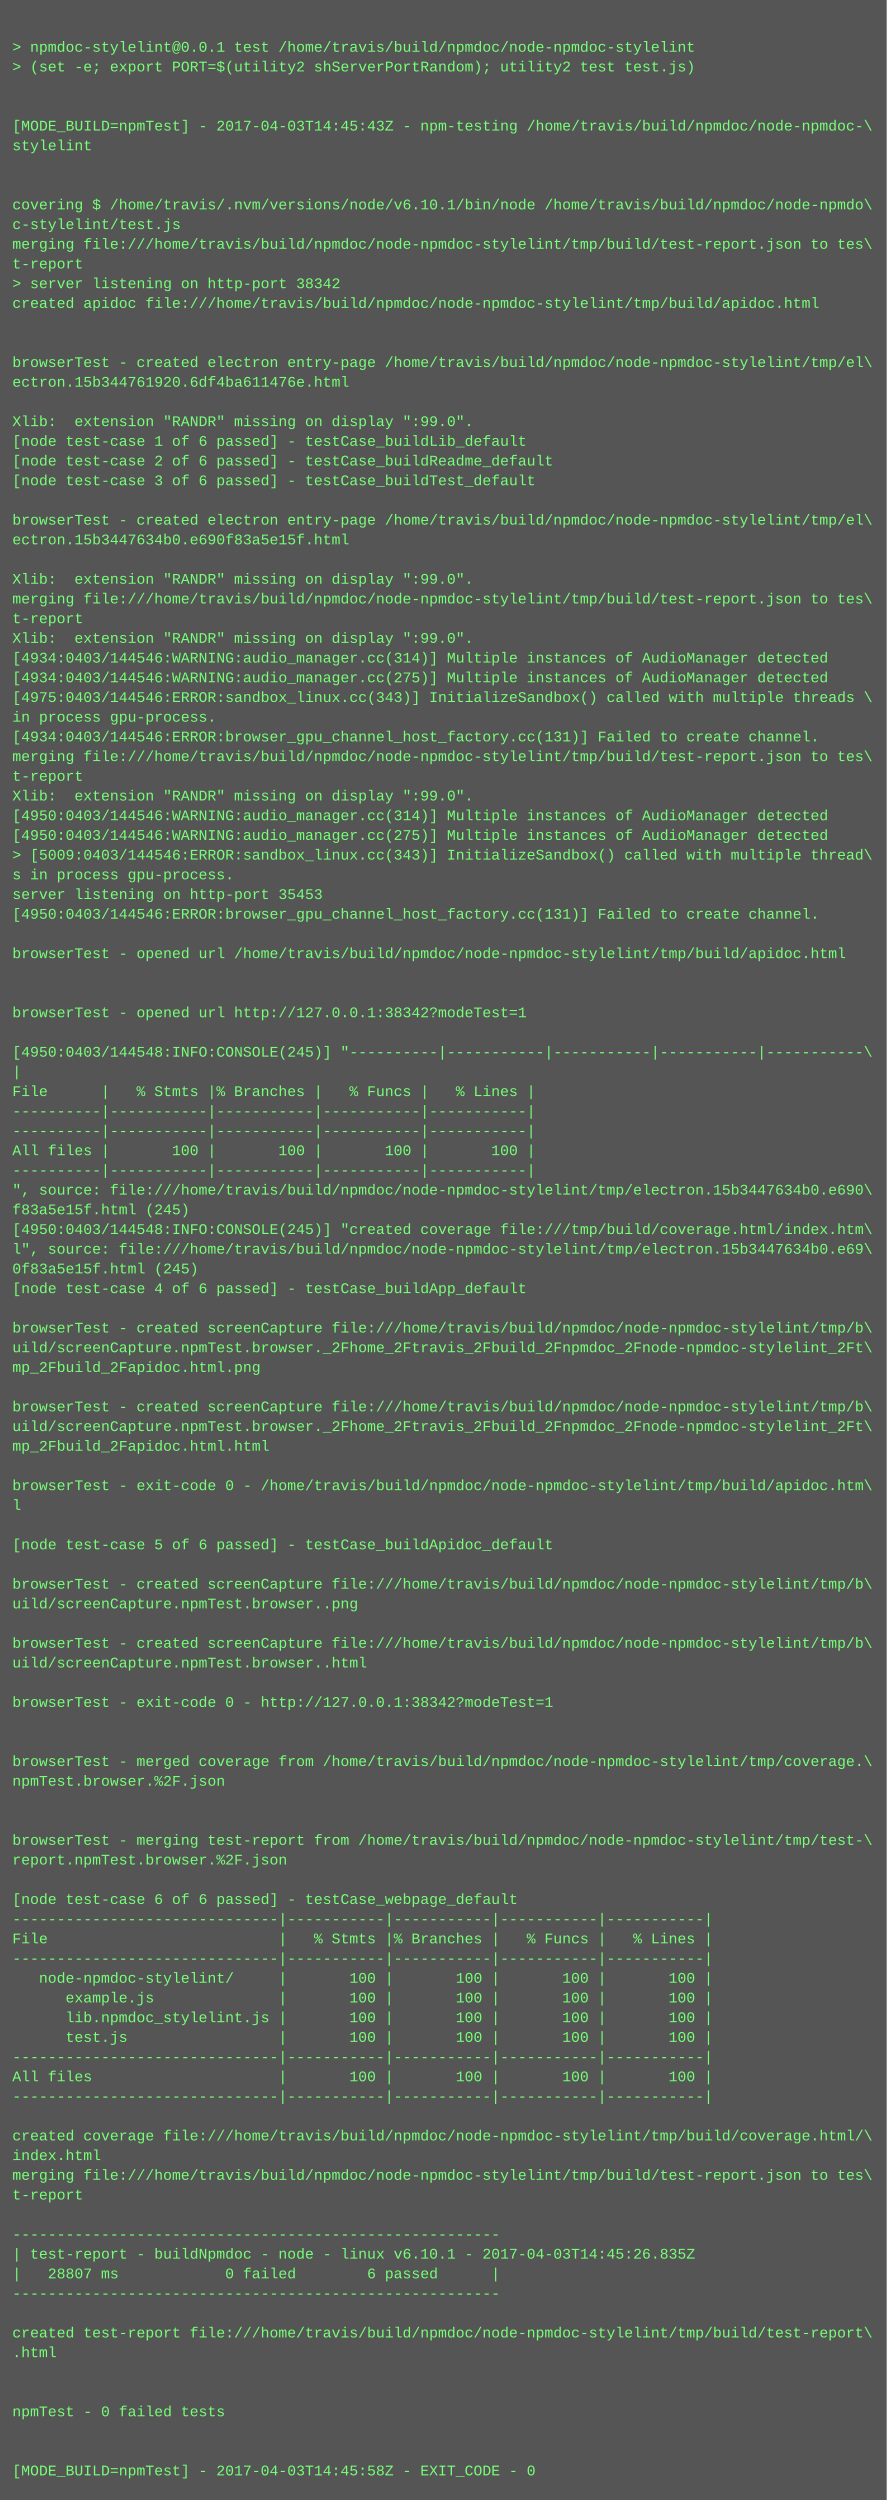
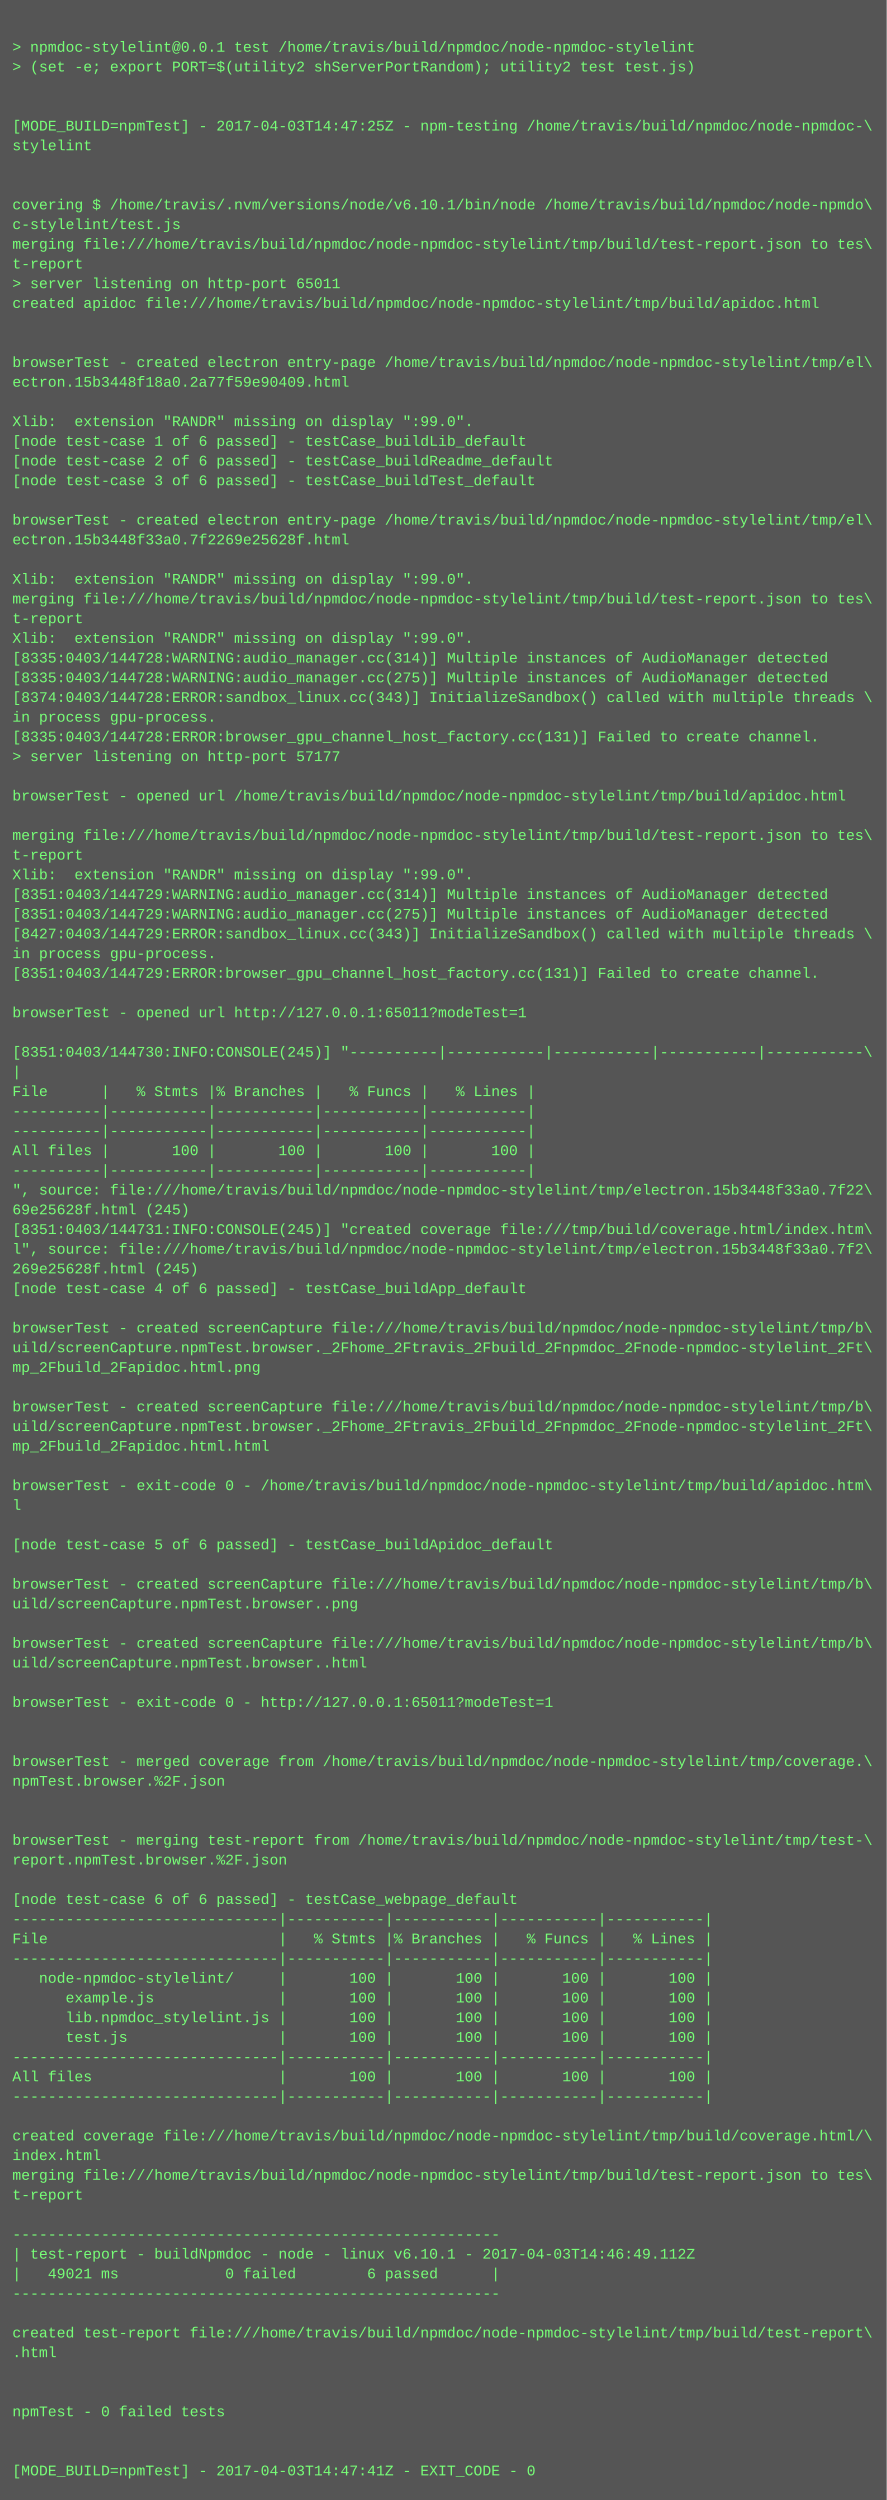
<svg xmlns="http://www.w3.org/2000/svg" height="2030" width="720">
  <rect height="2030" fill="#555" width="720" />
  <text fill="#7f7" font-family="Courier New" font-size="12" xml:space="preserve">
    <tspan x="10" y="26" />
    <tspan x="10" y="42">&gt; npmdoc-stylelint@0.0.1 test /home/travis/build/npmdoc/node-npmdoc-stylelint</tspan>
    <tspan x="10" y="58">&gt; (set -e; export PORT=$(utility2 shServerPortRandom); utility2 test test.js)</tspan>
    <tspan x="10" y="74" />
    <tspan x="10" y="90" />
-     <tspan x="10" y="106">[MODE_BUILD=npmTest] - 2017-04-03T14:45:43Z - npm-testing /home/travis/build/npmdoc/node-npmdoc-\</tspan>
+     <tspan x="10" y="106">[MODE_BUILD=npmTest] - 2017-04-03T14:47:25Z - npm-testing /home/travis/build/npmdoc/node-npmdoc-\</tspan>
    <tspan x="10" y="122">stylelint</tspan>
    <tspan x="10" y="138" />
    <tspan x="10" y="154" />
    <tspan x="10" y="170">covering $ /home/travis/.nvm/versions/node/v6.10.1/bin/node /home/travis/build/npmdoc/node-npmdo\</tspan>
    <tspan x="10" y="186">c-stylelint/test.js</tspan>
    <tspan x="10" y="202">merging file:///home/travis/build/npmdoc/node-npmdoc-stylelint/tmp/build/test-report.json to tes\</tspan>
    <tspan x="10" y="218">t-report</tspan>
-     <tspan x="10" y="234">&gt; server listening on http-port 38342</tspan>
+     <tspan x="10" y="234">&gt; server listening on http-port 65011</tspan>
    <tspan x="10" y="250">created apidoc file:///home/travis/build/npmdoc/node-npmdoc-stylelint/tmp/build/apidoc.html</tspan>
    <tspan x="10" y="266" />
    <tspan x="10" y="282" />
    <tspan x="10" y="298">browserTest - created electron entry-page /home/travis/build/npmdoc/node-npmdoc-stylelint/tmp/el\</tspan>
-     <tspan x="10" y="314">ectron.15b344761920.6df4ba611476e.html</tspan>
+     <tspan x="10" y="314">ectron.15b3448f18a0.2a77f59e90409.html</tspan>
    <tspan x="10" y="330" />
    <tspan x="10" y="346">Xlib:  extension "RANDR" missing on display ":99.0".</tspan>
    <tspan x="10" y="362">[node test-case 1 of 6 passed] - testCase_buildLib_default</tspan>
    <tspan x="10" y="378">[node test-case 2 of 6 passed] - testCase_buildReadme_default</tspan>
    <tspan x="10" y="394">[node test-case 3 of 6 passed] - testCase_buildTest_default</tspan>
    <tspan x="10" y="410" />
    <tspan x="10" y="426">browserTest - created electron entry-page /home/travis/build/npmdoc/node-npmdoc-stylelint/tmp/el\</tspan>
-     <tspan x="10" y="442">ectron.15b3447634b0.e690f83a5e15f.html</tspan>
+     <tspan x="10" y="442">ectron.15b3448f33a0.7f2269e25628f.html</tspan>
    <tspan x="10" y="458" />
    <tspan x="10" y="474">Xlib:  extension "RANDR" missing on display ":99.0".</tspan>
    <tspan x="10" y="490">merging file:///home/travis/build/npmdoc/node-npmdoc-stylelint/tmp/build/test-report.json to tes\</tspan>
    <tspan x="10" y="506">t-report</tspan>
    <tspan x="10" y="522">Xlib:  extension "RANDR" missing on display ":99.0".</tspan>
-     <tspan x="10" y="538">[4934:0403/144546:WARNING:audio_manager.cc(314)] Multiple instances of AudioManager detected</tspan>
-     <tspan x="10" y="554">[4934:0403/144546:WARNING:audio_manager.cc(275)] Multiple instances of AudioManager detected</tspan>
-     <tspan x="10" y="570">[4975:0403/144546:ERROR:sandbox_linux.cc(343)] InitializeSandbox() called with multiple threads \</tspan>
+     <tspan x="10" y="538">[8335:0403/144728:WARNING:audio_manager.cc(314)] Multiple instances of AudioManager detected</tspan>
+     <tspan x="10" y="554">[8335:0403/144728:WARNING:audio_manager.cc(275)] Multiple instances of AudioManager detected</tspan>
+     <tspan x="10" y="570">[8374:0403/144728:ERROR:sandbox_linux.cc(343)] InitializeSandbox() called with multiple threads \</tspan>
    <tspan x="10" y="586">in process gpu-process. </tspan>
-     <tspan x="10" y="602">[4934:0403/144546:ERROR:browser_gpu_channel_host_factory.cc(131)] Failed to create channel.</tspan>
-     <tspan x="10" y="618">merging file:///home/travis/build/npmdoc/node-npmdoc-stylelint/tmp/build/test-report.json to tes\</tspan>
-     <tspan x="10" y="634">t-report</tspan>
-     <tspan x="10" y="650">Xlib:  extension "RANDR" missing on display ":99.0".</tspan>
-     <tspan x="10" y="666">[4950:0403/144546:WARNING:audio_manager.cc(314)] Multiple instances of AudioManager detected</tspan>
-     <tspan x="10" y="682">[4950:0403/144546:WARNING:audio_manager.cc(275)] Multiple instances of AudioManager detected</tspan>
-     <tspan x="10" y="698">&gt; [5009:0403/144546:ERROR:sandbox_linux.cc(343)] InitializeSandbox() called with multiple thread\</tspan>
-     <tspan x="10" y="714">s in process gpu-process. </tspan>
-     <tspan x="10" y="730">server listening on http-port 35453</tspan>
-     <tspan x="10" y="746">[4950:0403/144546:ERROR:browser_gpu_channel_host_factory.cc(131)] Failed to create channel.</tspan>
-     <tspan x="10" y="762" />
-     <tspan x="10" y="778">browserTest - opened url /home/travis/build/npmdoc/node-npmdoc-stylelint/tmp/build/apidoc.html</tspan>
-     <tspan x="10" y="794" />
+     <tspan x="10" y="602">[8335:0403/144728:ERROR:browser_gpu_channel_host_factory.cc(131)] Failed to create channel.</tspan>
+     <tspan x="10" y="618">&gt; server listening on http-port 57177</tspan>
+     <tspan x="10" y="634" />
+     <tspan x="10" y="650">browserTest - opened url /home/travis/build/npmdoc/node-npmdoc-stylelint/tmp/build/apidoc.html</tspan>
+     <tspan x="10" y="666" />
+     <tspan x="10" y="682">merging file:///home/travis/build/npmdoc/node-npmdoc-stylelint/tmp/build/test-report.json to tes\</tspan>
+     <tspan x="10" y="698">t-report</tspan>
+     <tspan x="10" y="714">Xlib:  extension "RANDR" missing on display ":99.0".</tspan>
+     <tspan x="10" y="730">[8351:0403/144729:WARNING:audio_manager.cc(314)] Multiple instances of AudioManager detected</tspan>
+     <tspan x="10" y="746">[8351:0403/144729:WARNING:audio_manager.cc(275)] Multiple instances of AudioManager detected</tspan>
+     <tspan x="10" y="762">[8427:0403/144729:ERROR:sandbox_linux.cc(343)] InitializeSandbox() called with multiple threads \</tspan>
+     <tspan x="10" y="778">in process gpu-process. </tspan>
+     <tspan x="10" y="794">[8351:0403/144729:ERROR:browser_gpu_channel_host_factory.cc(131)] Failed to create channel.</tspan>
    <tspan x="10" y="810" />
-     <tspan x="10" y="826">browserTest - opened url http://127.0.0.1:38342?modeTest=1</tspan>
+     <tspan x="10" y="826">browserTest - opened url http://127.0.0.1:65011?modeTest=1</tspan>
    <tspan x="10" y="842" />
-     <tspan x="10" y="858">[4950:0403/144548:INFO:CONSOLE(245)] "----------|-----------|-----------|-----------|-----------\</tspan>
+     <tspan x="10" y="858">[8351:0403/144730:INFO:CONSOLE(245)] "----------|-----------|-----------|-----------|-----------\</tspan>
    <tspan x="10" y="874">|</tspan>
    <tspan x="10" y="890">File      |   % Stmts |% Branches |   % Funcs |   % Lines |</tspan>
    <tspan x="10" y="906">----------|-----------|-----------|-----------|-----------|</tspan>
    <tspan x="10" y="922">----------|-----------|-----------|-----------|-----------|</tspan>
    <tspan x="10" y="938">All files |       100 |       100 |       100 |       100 |</tspan>
    <tspan x="10" y="954">----------|-----------|-----------|-----------|-----------|</tspan>
-     <tspan x="10" y="970">", source: file:///home/travis/build/npmdoc/node-npmdoc-stylelint/tmp/electron.15b3447634b0.e690\</tspan>
-     <tspan x="10" y="986">f83a5e15f.html (245)</tspan>
-     <tspan x="10" y="1002">[4950:0403/144548:INFO:CONSOLE(245)] "created coverage file:///tmp/build/coverage.html/index.htm\</tspan>
-     <tspan x="10" y="1018">l", source: file:///home/travis/build/npmdoc/node-npmdoc-stylelint/tmp/electron.15b3447634b0.e69\</tspan>
-     <tspan x="10" y="1034">0f83a5e15f.html (245)</tspan>
+     <tspan x="10" y="970">", source: file:///home/travis/build/npmdoc/node-npmdoc-stylelint/tmp/electron.15b3448f33a0.7f22\</tspan>
+     <tspan x="10" y="986">69e25628f.html (245)</tspan>
+     <tspan x="10" y="1002">[8351:0403/144731:INFO:CONSOLE(245)] "created coverage file:///tmp/build/coverage.html/index.htm\</tspan>
+     <tspan x="10" y="1018">l", source: file:///home/travis/build/npmdoc/node-npmdoc-stylelint/tmp/electron.15b3448f33a0.7f2\</tspan>
+     <tspan x="10" y="1034">269e25628f.html (245)</tspan>
    <tspan x="10" y="1050">[node test-case 4 of 6 passed] - testCase_buildApp_default</tspan>
    <tspan x="10" y="1066" />
    <tspan x="10" y="1082">browserTest - created screenCapture file:///home/travis/build/npmdoc/node-npmdoc-stylelint/tmp/b\</tspan>
    <tspan x="10" y="1098">uild/screenCapture.npmTest.browser._2Fhome_2Ftravis_2Fbuild_2Fnpmdoc_2Fnode-npmdoc-stylelint_2Ft\</tspan>
    <tspan x="10" y="1114">mp_2Fbuild_2Fapidoc.html.png</tspan>
    <tspan x="10" y="1130" />
    <tspan x="10" y="1146">browserTest - created screenCapture file:///home/travis/build/npmdoc/node-npmdoc-stylelint/tmp/b\</tspan>
    <tspan x="10" y="1162">uild/screenCapture.npmTest.browser._2Fhome_2Ftravis_2Fbuild_2Fnpmdoc_2Fnode-npmdoc-stylelint_2Ft\</tspan>
    <tspan x="10" y="1178">mp_2Fbuild_2Fapidoc.html.html</tspan>
    <tspan x="10" y="1194" />
    <tspan x="10" y="1210">browserTest - exit-code 0 - /home/travis/build/npmdoc/node-npmdoc-stylelint/tmp/build/apidoc.htm\</tspan>
    <tspan x="10" y="1226">l</tspan>
    <tspan x="10" y="1242" />
    <tspan x="10" y="1258">[node test-case 5 of 6 passed] - testCase_buildApidoc_default</tspan>
    <tspan x="10" y="1274" />
    <tspan x="10" y="1290">browserTest - created screenCapture file:///home/travis/build/npmdoc/node-npmdoc-stylelint/tmp/b\</tspan>
    <tspan x="10" y="1306">uild/screenCapture.npmTest.browser..png</tspan>
    <tspan x="10" y="1322" />
    <tspan x="10" y="1338">browserTest - created screenCapture file:///home/travis/build/npmdoc/node-npmdoc-stylelint/tmp/b\</tspan>
    <tspan x="10" y="1354">uild/screenCapture.npmTest.browser..html</tspan>
    <tspan x="10" y="1370" />
-     <tspan x="10" y="1386">browserTest - exit-code 0 - http://127.0.0.1:38342?modeTest=1</tspan>
+     <tspan x="10" y="1386">browserTest - exit-code 0 - http://127.0.0.1:65011?modeTest=1</tspan>
    <tspan x="10" y="1402" />
    <tspan x="10" y="1418" />
    <tspan x="10" y="1434">browserTest - merged coverage from /home/travis/build/npmdoc/node-npmdoc-stylelint/tmp/coverage.\</tspan>
    <tspan x="10" y="1450">npmTest.browser.%2F.json</tspan>
    <tspan x="10" y="1466" />
    <tspan x="10" y="1482" />
    <tspan x="10" y="1498">browserTest - merging test-report from /home/travis/build/npmdoc/node-npmdoc-stylelint/tmp/test-\</tspan>
    <tspan x="10" y="1514">report.npmTest.browser.%2F.json</tspan>
    <tspan x="10" y="1530" />
    <tspan x="10" y="1546">[node test-case 6 of 6 passed] - testCase_webpage_default</tspan>
    <tspan x="10" y="1562">------------------------------|-----------|-----------|-----------|-----------|</tspan>
    <tspan x="10" y="1578">File                          |   % Stmts |% Branches |   % Funcs |   % Lines |</tspan>
    <tspan x="10" y="1594">------------------------------|-----------|-----------|-----------|-----------|</tspan>
    <tspan x="10" y="1610">   node-npmdoc-stylelint/     |       100 |       100 |       100 |       100 |</tspan>
    <tspan x="10" y="1626">      example.js              |       100 |       100 |       100 |       100 |</tspan>
    <tspan x="10" y="1642">      lib.npmdoc_stylelint.js |       100 |       100 |       100 |       100 |</tspan>
    <tspan x="10" y="1658">      test.js                 |       100 |       100 |       100 |       100 |</tspan>
    <tspan x="10" y="1674">------------------------------|-----------|-----------|-----------|-----------|</tspan>
    <tspan x="10" y="1690">All files                     |       100 |       100 |       100 |       100 |</tspan>
    <tspan x="10" y="1706">------------------------------|-----------|-----------|-----------|-----------|</tspan>
    <tspan x="10" y="1722" />
    <tspan x="10" y="1738">created coverage file:///home/travis/build/npmdoc/node-npmdoc-stylelint/tmp/build/coverage.html/\</tspan>
    <tspan x="10" y="1754">index.html</tspan>
    <tspan x="10" y="1770">merging file:///home/travis/build/npmdoc/node-npmdoc-stylelint/tmp/build/test-report.json to tes\</tspan>
    <tspan x="10" y="1786">t-report</tspan>
    <tspan x="10" y="1802" />
    <tspan x="10" y="1818">-------------------------------------------------------</tspan>
-     <tspan x="10" y="1834">| test-report - buildNpmdoc - node - linux v6.10.1 - 2017-04-03T14:45:26.835Z</tspan>
-     <tspan x="10" y="1850">|   28807 ms            0 failed        6 passed      |</tspan>
+     <tspan x="10" y="1834">| test-report - buildNpmdoc - node - linux v6.10.1 - 2017-04-03T14:46:49.112Z</tspan>
+     <tspan x="10" y="1850">|   49021 ms            0 failed        6 passed      |</tspan>
    <tspan x="10" y="1866">-------------------------------------------------------</tspan>
    <tspan x="10" y="1882" />
    <tspan x="10" y="1898">created test-report file:///home/travis/build/npmdoc/node-npmdoc-stylelint/tmp/build/test-report\</tspan>
    <tspan x="10" y="1914">.html</tspan>
    <tspan x="10" y="1930" />
    <tspan x="10" y="1946" />
    <tspan x="10" y="1962">npmTest - 0 failed tests</tspan>
    <tspan x="10" y="1978" />
    <tspan x="10" y="1994" />
-     <tspan x="10" y="2010">[MODE_BUILD=npmTest] - 2017-04-03T14:45:58Z - EXIT_CODE - 0</tspan>
+     <tspan x="10" y="2010">[MODE_BUILD=npmTest] - 2017-04-03T14:47:41Z - EXIT_CODE - 0</tspan>
  </text>
</svg>
